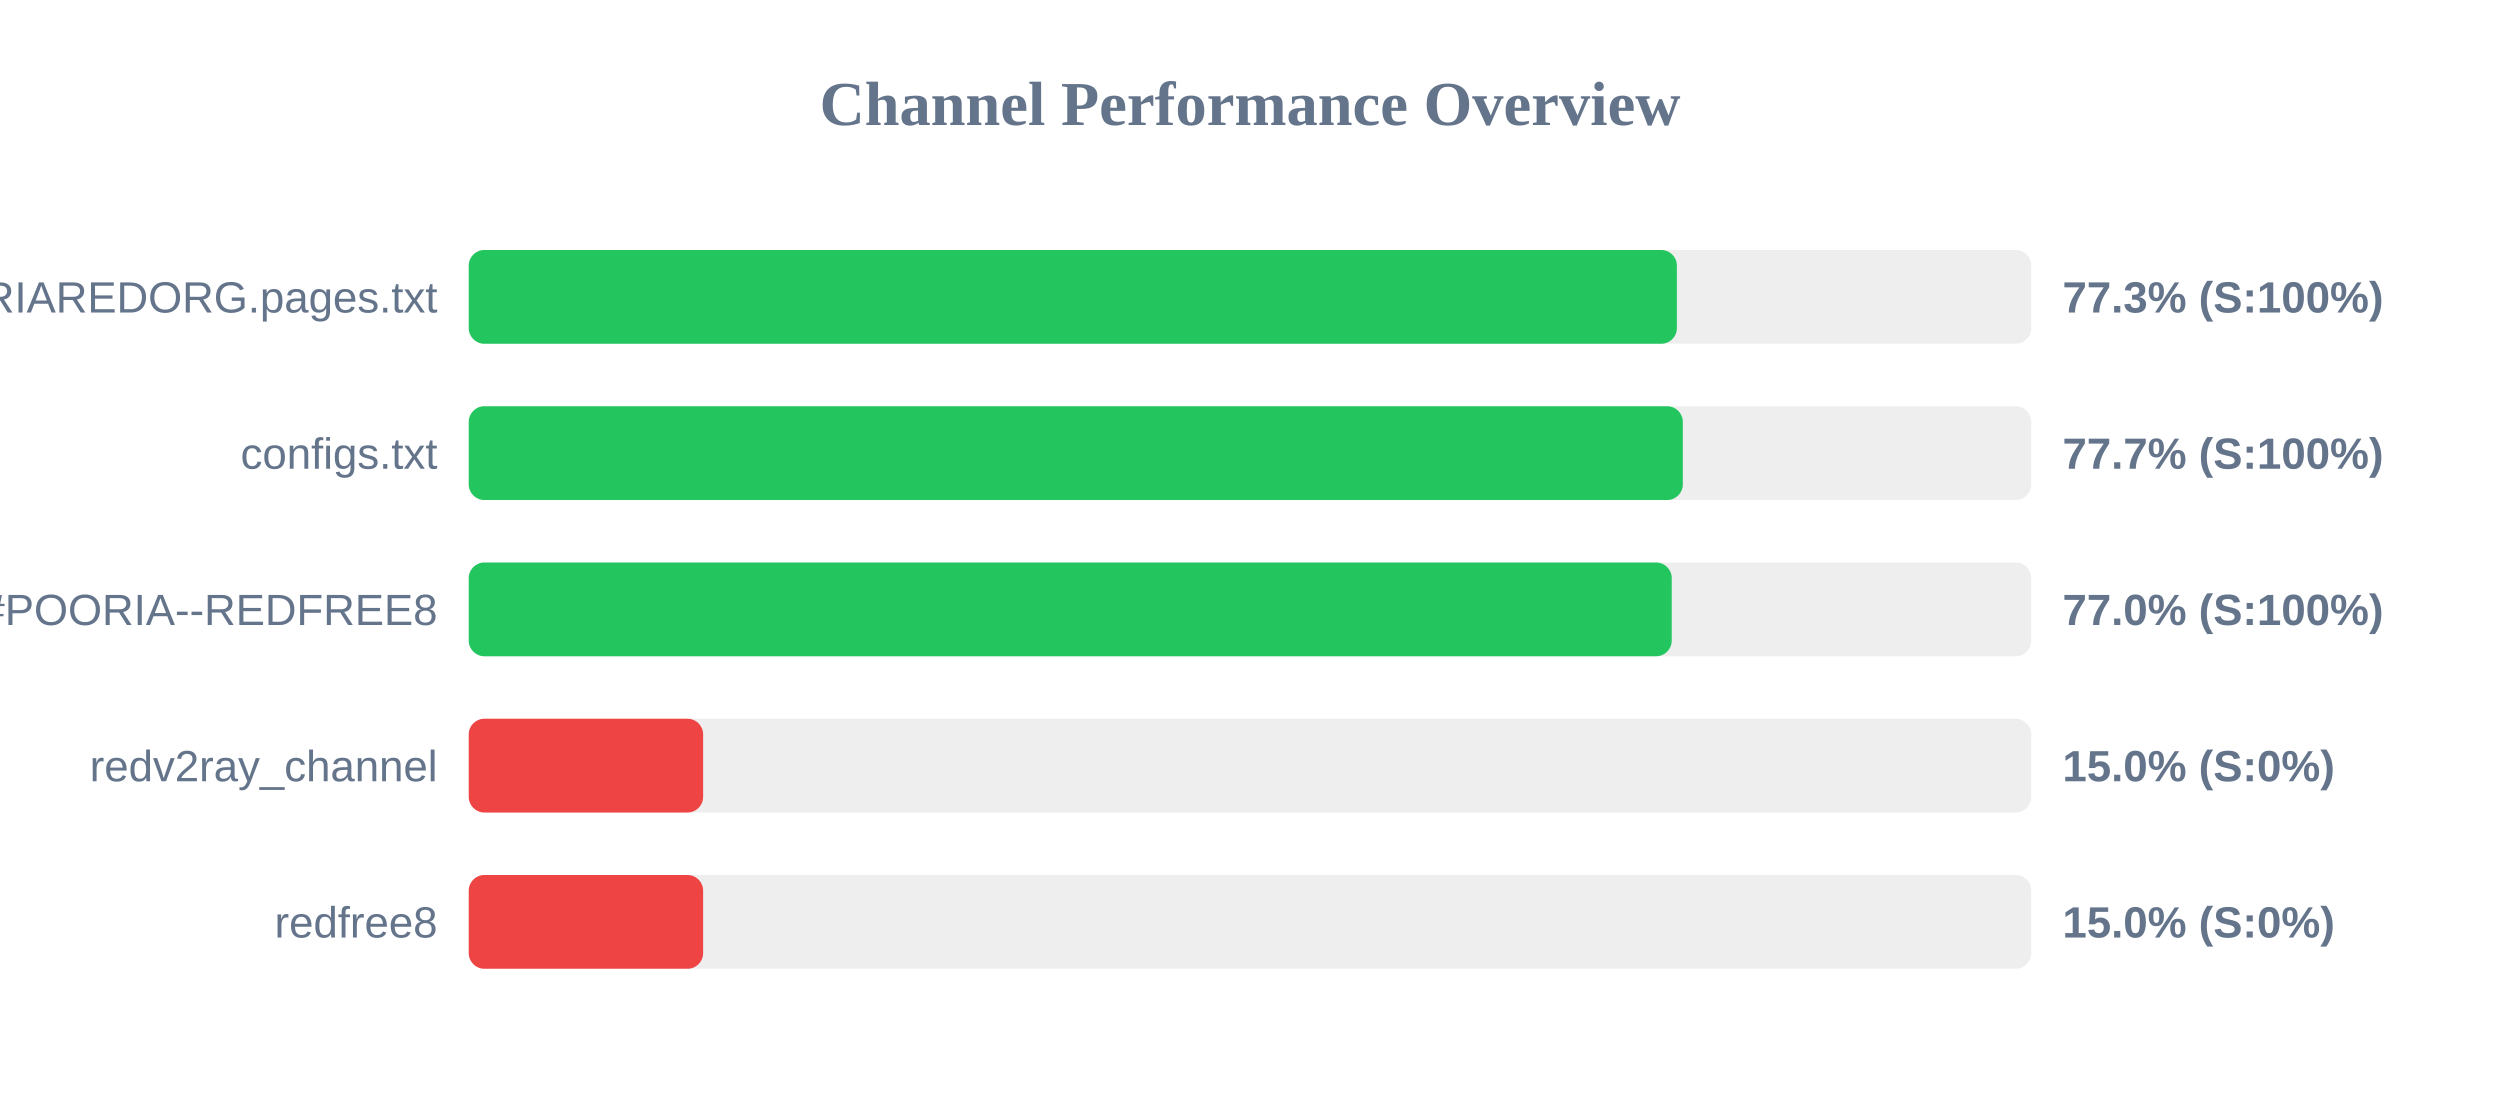
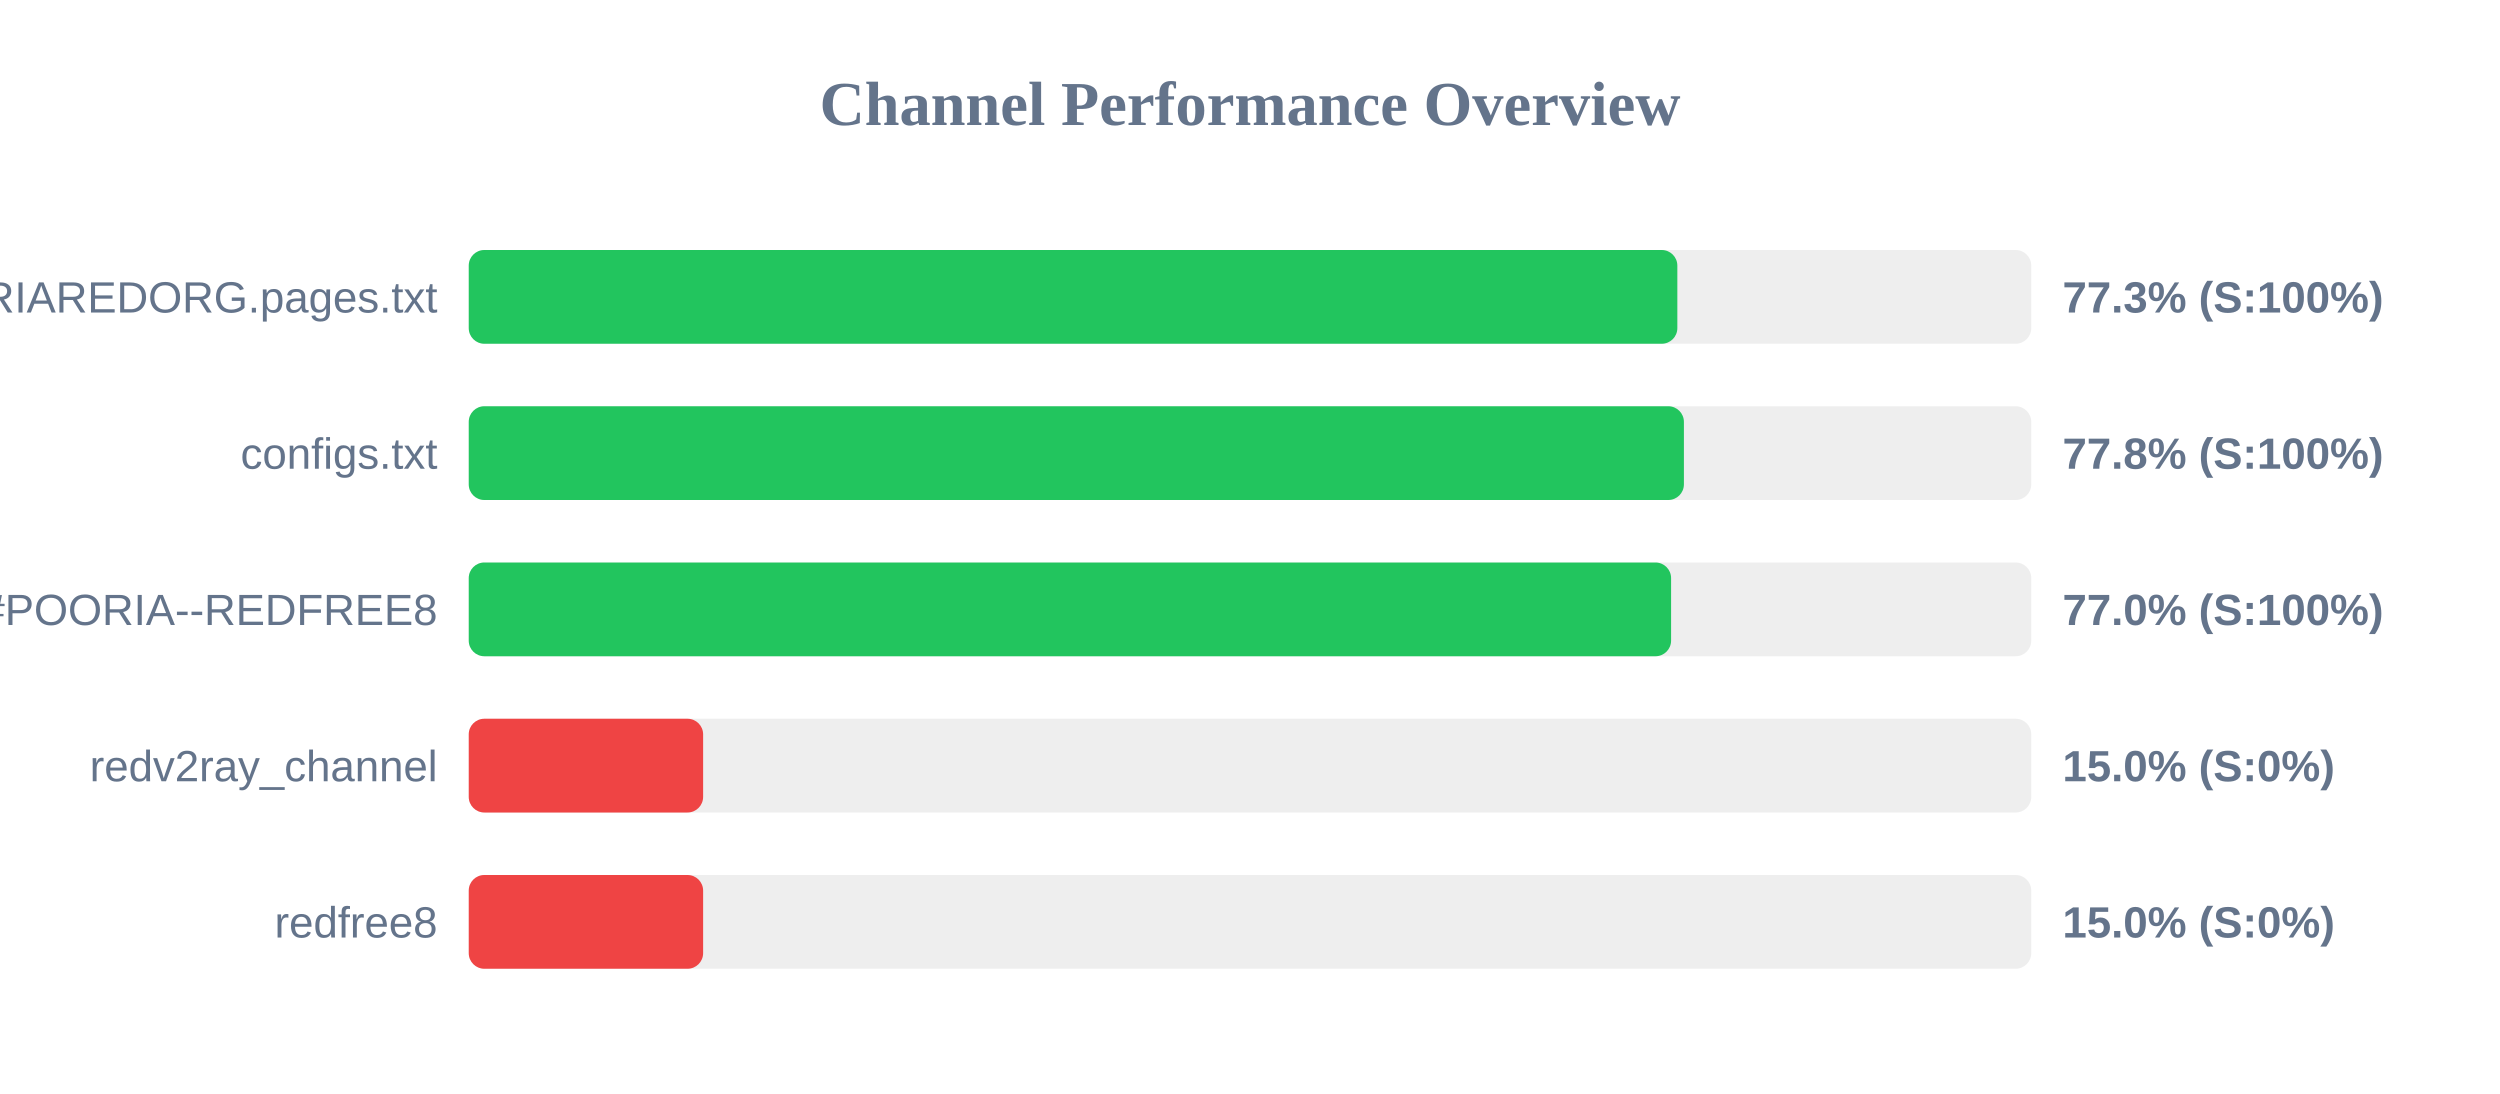
<svg xmlns="http://www.w3.org/2000/svg" width="800" height="350" version="1.1">
  <style>
        .row { font: 14px Arial; fill: #64748b; }
        .score { font: bold 14px Arial; fill: #64748b; }
    </style>
  <text x="400" y="40" text-anchor="middle" font-size="20px" font-weight="bold" fill="#64748b">Channel Performance Overview</text>
  <rect x="150" y="80" width="500" height="30" fill="#eee" rx="5" />
-   <rect x="150" y="80" width="386.6" height="30" fill="#22c55e" rx="5" />
+   <rect x="150" y="80" width="386.75" height="30" fill="#22c55e" rx="5" />
  <text x="140" y="100" text-anchor="end" class="row">POORIAREDORG.pages.txt</text>
  <text x="660" y="100" text-anchor="start" class="score">77.3% (S:100%)</text>
  <rect x="150" y="130" width="500" height="30" fill="#eee" rx="5" />
-   <rect x="150" y="130" width="388.5" height="30" fill="#22c55e" rx="5" />
+   <rect x="150" y="130" width="388.85" height="30" fill="#22c55e" rx="5" />
  <text x="140" y="150" text-anchor="end" class="row">configs.txt</text>
-   <text x="660" y="150" text-anchor="start" class="score">77.7% (S:100%)</text>
+   <text x="660" y="150" text-anchor="start" class="score">77.8% (S:100%)</text>
  <rect x="150" y="180" width="500" height="30" fill="#eee" rx="5" />
-   <rect x="150" y="180" width="384.95" height="30" fill="#22c55e" rx="5" />
+   <rect x="150" y="180" width="384.75" height="30" fill="#22c55e" rx="5" />
  <text x="140" y="200" text-anchor="end" class="row">POORIA--REDFREE8.txt#POORIA--REDFREE8</text>
  <text x="660" y="200" text-anchor="start" class="score">77.0% (S:100%)</text>
  <rect x="150" y="230" width="500" height="30" fill="#eee" rx="5" />
  <rect x="150" y="230" width="75.0" height="30" fill="#ef4444" rx="5" />
  <text x="140" y="250" text-anchor="end" class="row">redv2ray_channel</text>
  <text x="660" y="250" text-anchor="start" class="score">15.0% (S:0%)</text>
  <rect x="150" y="280" width="500" height="30" fill="#eee" rx="5" />
  <rect x="150" y="280" width="75.0" height="30" fill="#ef4444" rx="5" />
  <text x="140" y="300" text-anchor="end" class="row">redfree8</text>
  <text x="660" y="300" text-anchor="start" class="score">15.0% (S:0%)</text>
</svg>
